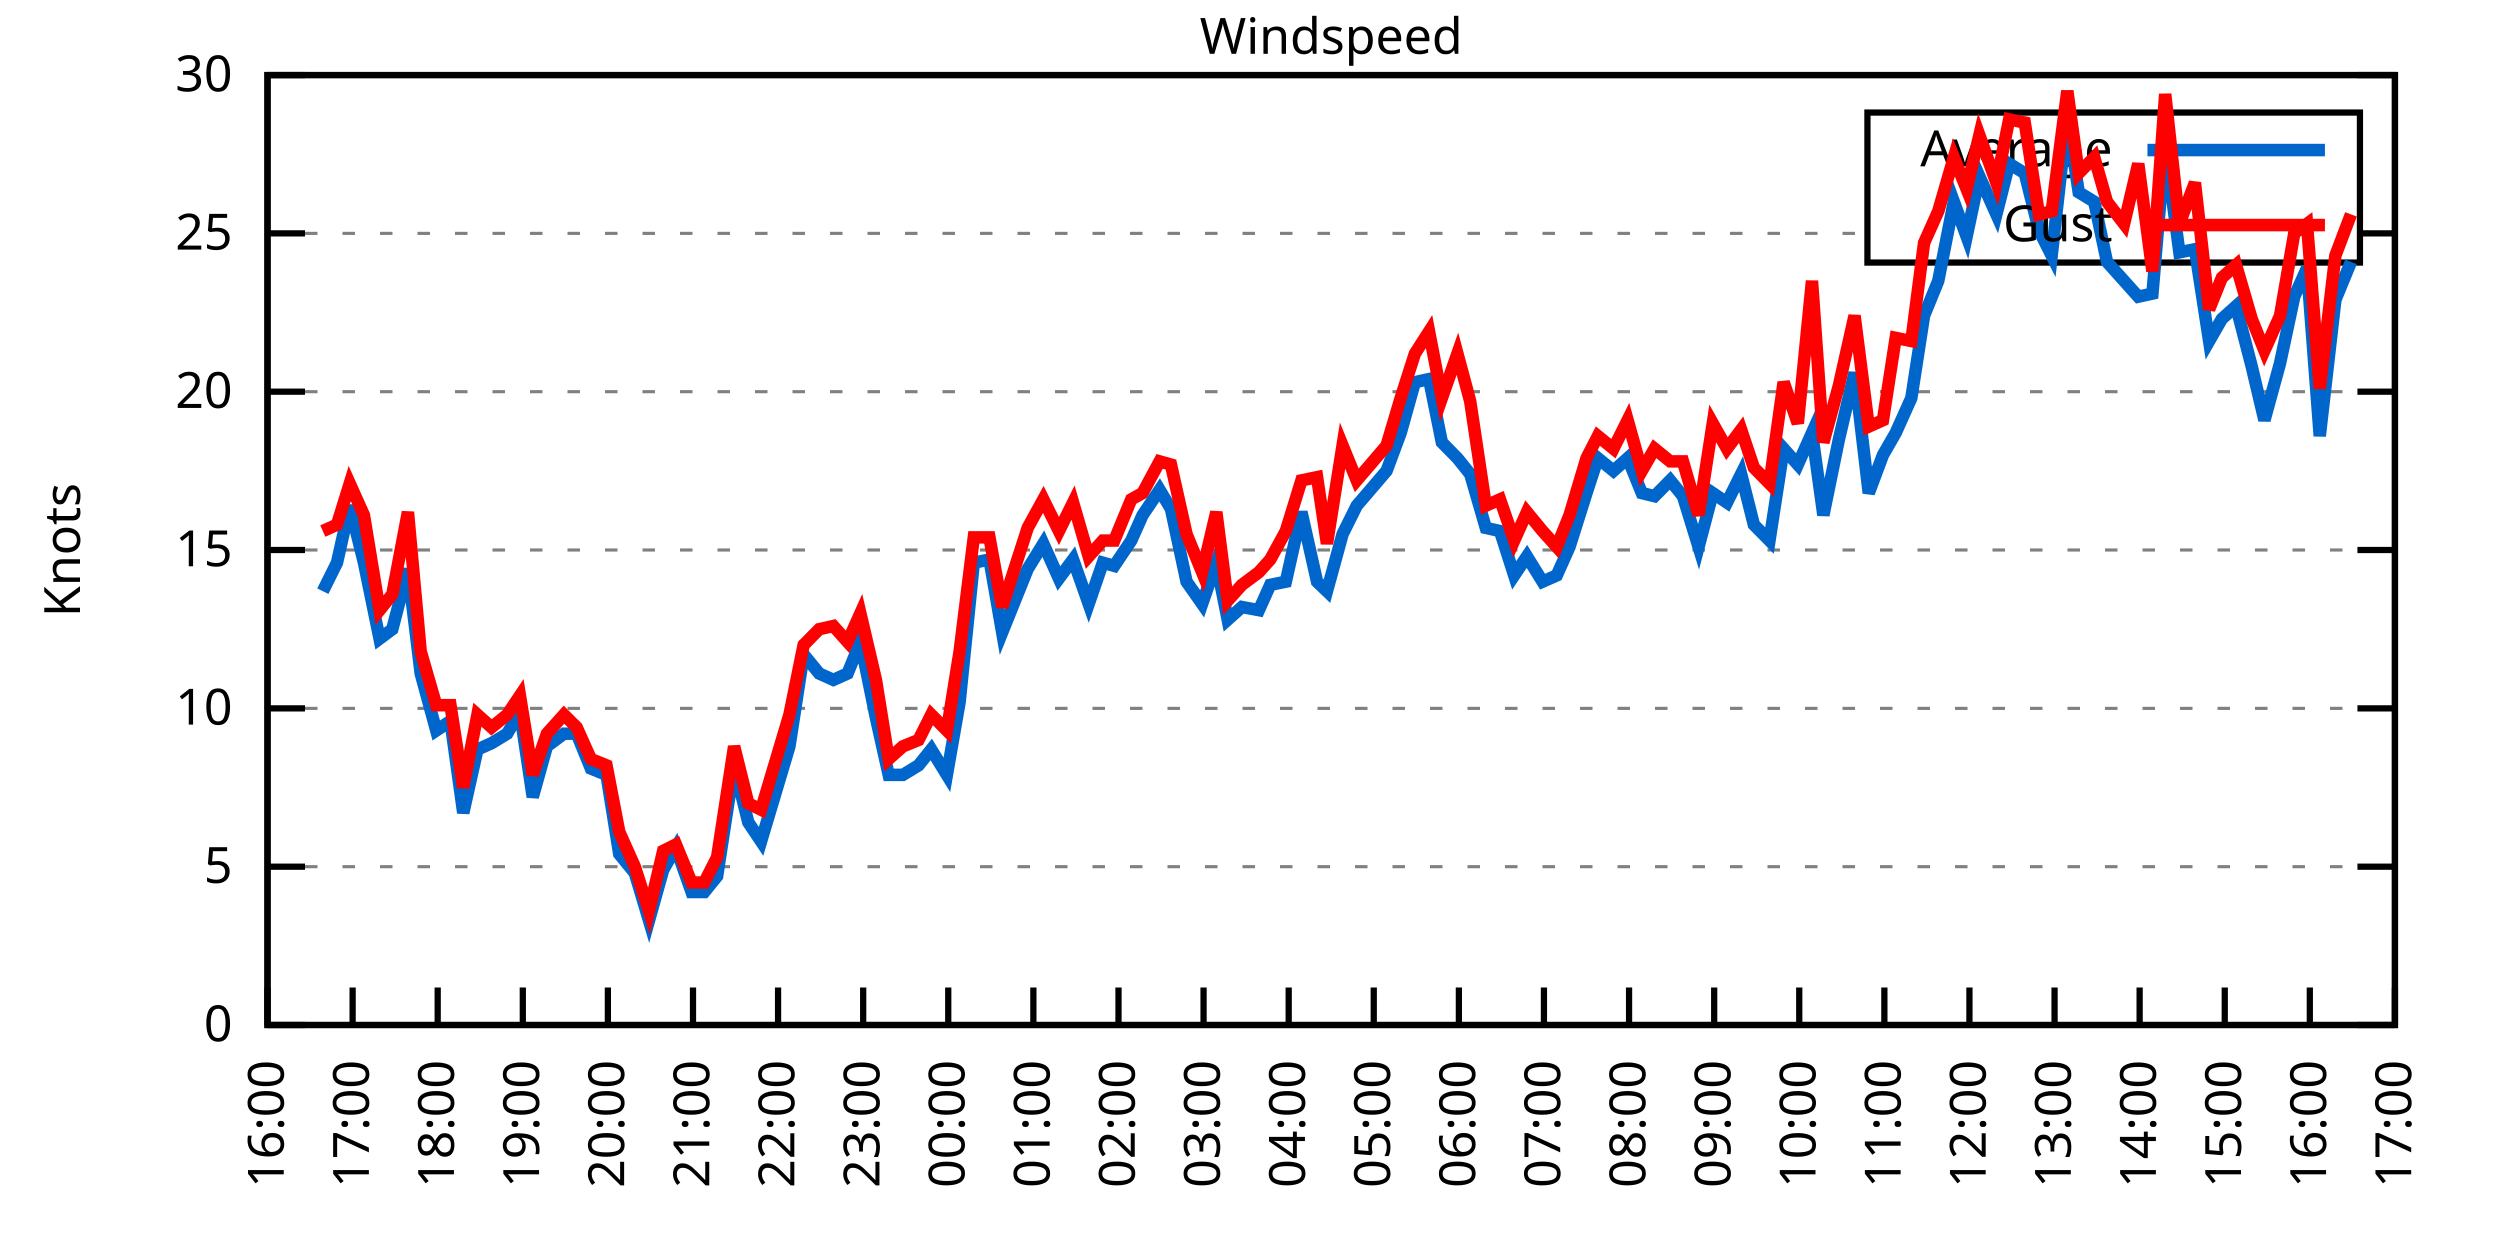
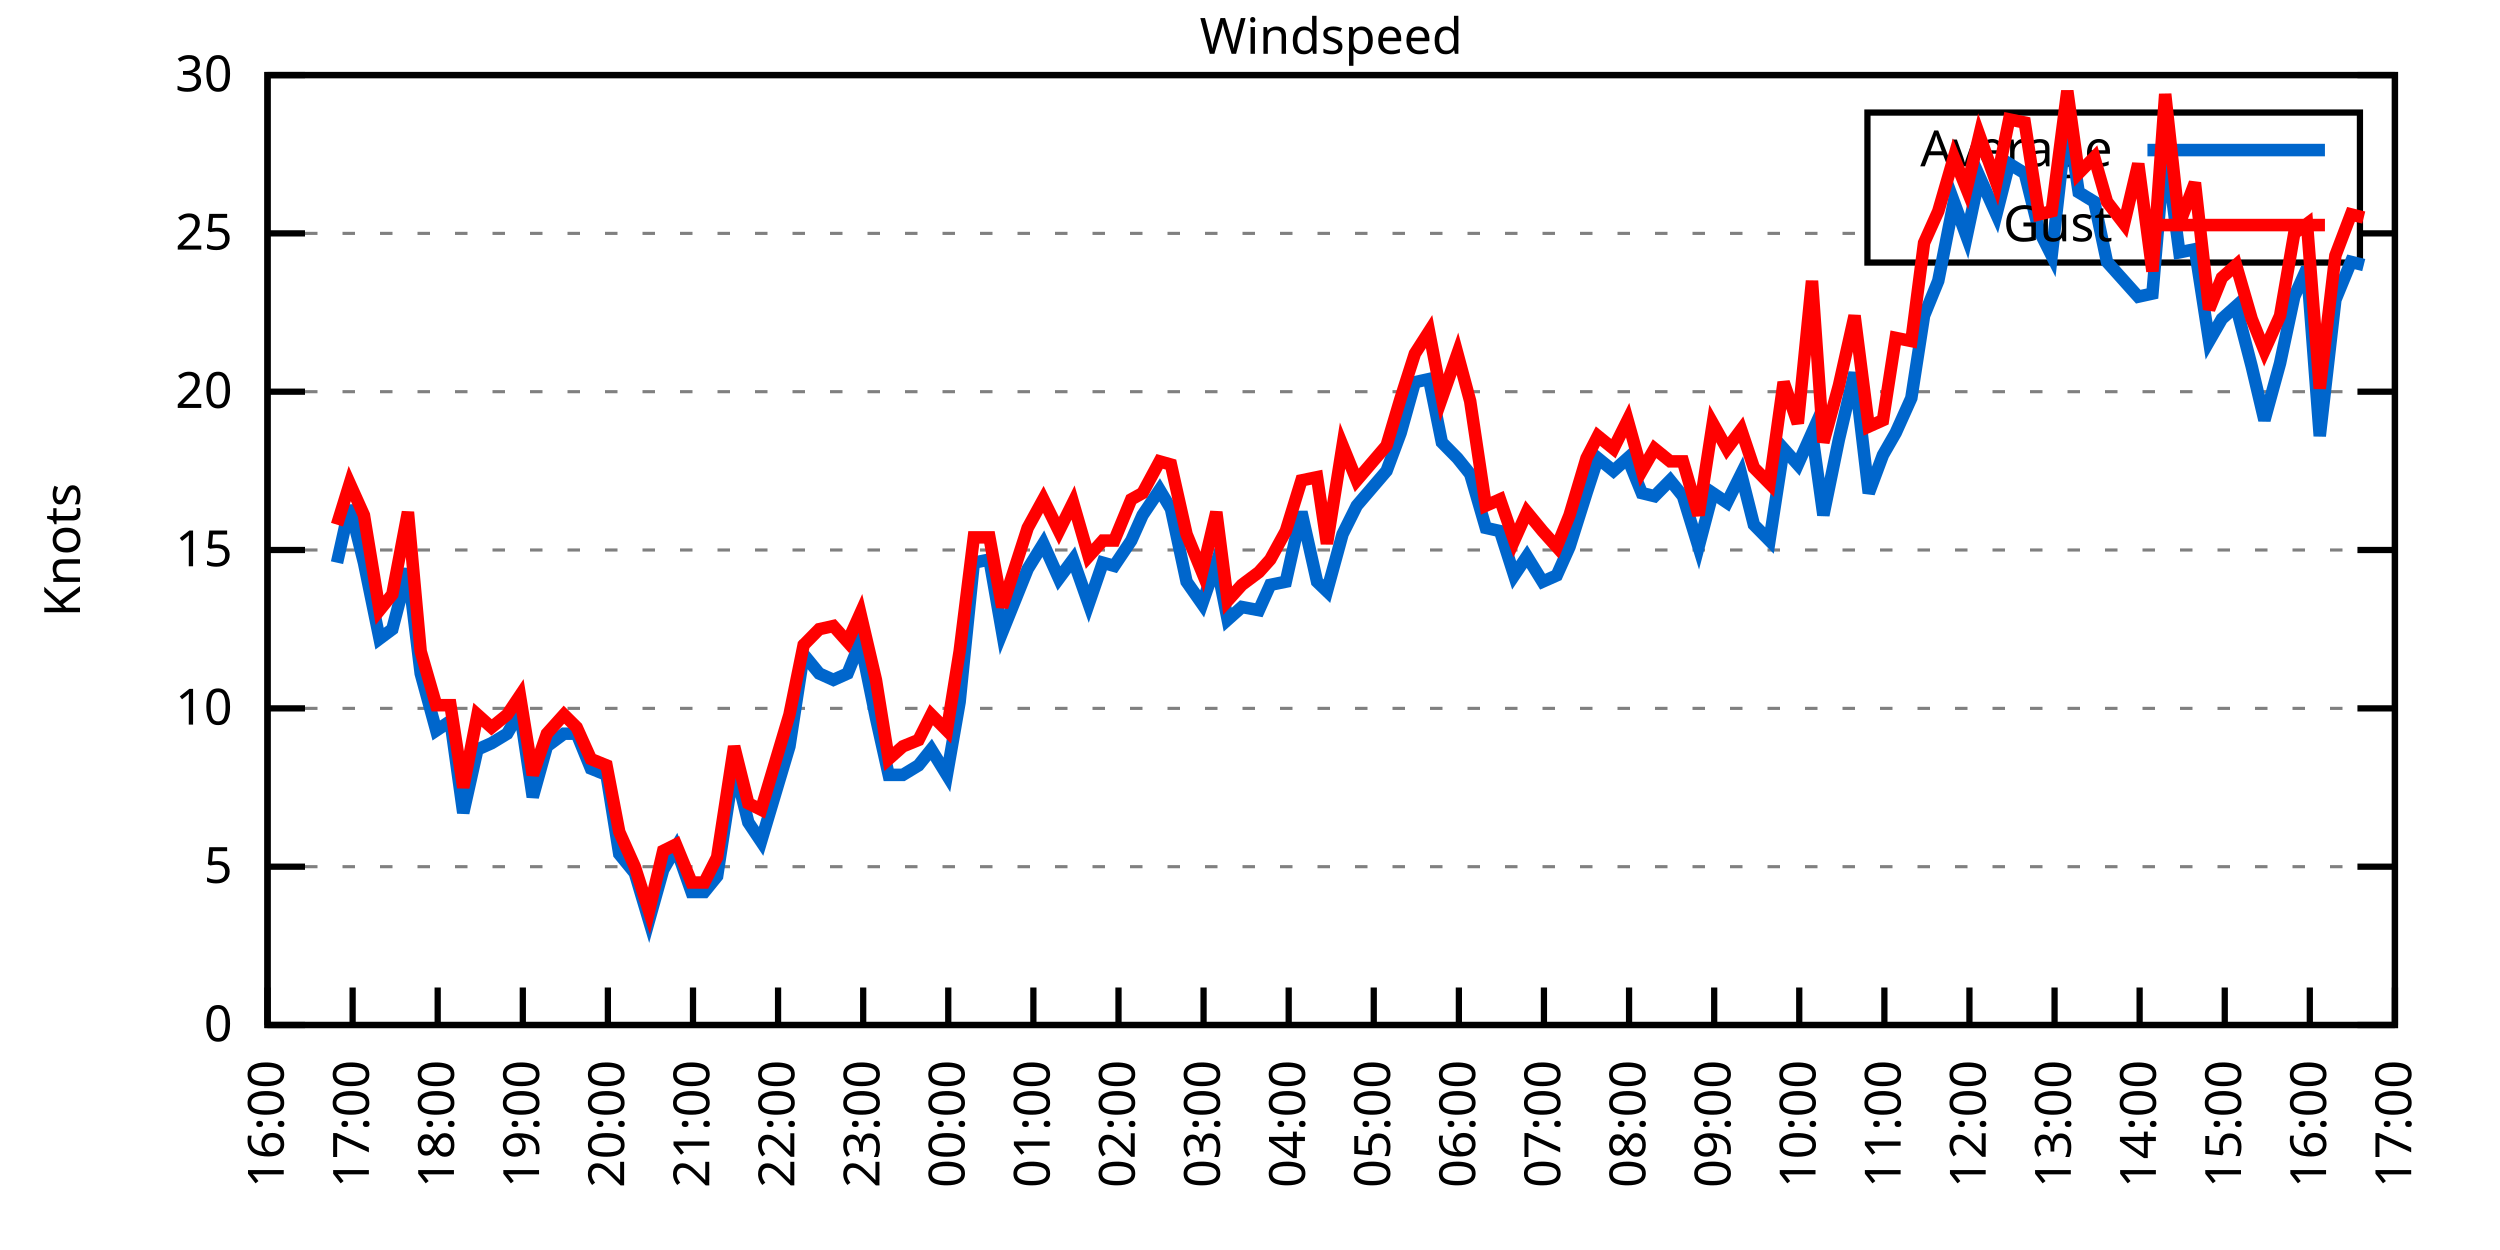
<svg xmlns="http://www.w3.org/2000/svg" xmlns:xlink="http://www.w3.org/1999/xlink" width="400" height="200" viewBox="0 0 400 200">
  <g id="gnuplot_canvas">
    <rect x="0" y="0" width="400" height="200" fill="none" />
    <defs>
      <circle id="gpDot" r="0.5" stroke-width="0.5" stroke="currentColor" />
      <path id="gpPt0" stroke-width="0.333" stroke="currentColor" d="M-1,0 h2 M0,-1 v2" />
      <path id="gpPt1" stroke-width="0.333" stroke="currentColor" d="M-1,-1 L1,1 M1,-1 L-1,1" />
      <path id="gpPt2" stroke-width="0.333" stroke="currentColor" d="M-1,0 L1,0 M0,-1 L0,1 M-1,-1 L1,1 M-1,1 L1,-1" />
      <rect id="gpPt3" stroke-width="0.333" stroke="currentColor" x="-1" y="-1" width="2" height="2" />
      <rect id="gpPt4" stroke-width="0.333" stroke="currentColor" fill="currentColor" x="-1" y="-1" width="2" height="2" />
      <circle id="gpPt5" stroke-width="0.333" stroke="currentColor" cx="0" cy="0" r="1" />
      <use xlink:href="#gpPt5" id="gpPt6" fill="currentColor" stroke="none" />
      <path id="gpPt7" stroke-width="0.333" stroke="currentColor" d="M0,-1.33 L-1.33,0.67 L1.33,0.67 z" />
      <use xlink:href="#gpPt7" id="gpPt8" fill="currentColor" stroke="none" />
      <use xlink:href="#gpPt7" id="gpPt9" stroke="currentColor" transform="rotate(180)" />
      <use xlink:href="#gpPt9" id="gpPt10" fill="currentColor" stroke="none" />
      <use xlink:href="#gpPt3" id="gpPt11" stroke="currentColor" transform="rotate(45)" />
      <use xlink:href="#gpPt11" id="gpPt12" fill="currentColor" stroke="none" />
      <path id="gpPt13" stroke-width="0.333" stroke="currentColor" d="M0,1.330 L1.265,0.411 L0.782,-1.067 L-0.782,-1.076 L-1.265,0.411 z" />
      <use xlink:href="#gpPt13" id="gpPt14" fill="currentColor" stroke="none" />
      <filter id="textbox" filterUnits="objectBoundingBox" x="0" y="0" height="1" width="1">
        <feFlood flood-color="white" flood-opacity="1" result="bgnd" />
        <feComposite in="SourceGraphic" in2="bgnd" operator="atop" />
      </filter>
      <filter id="greybox" filterUnits="objectBoundingBox" x="0" y="0" height="1" width="1">
        <feFlood flood-color="lightgrey" flood-opacity="1" result="grey" />
        <feComposite in="SourceGraphic" in2="grey" operator="atop" />
      </filter>
    </defs>
    <g fill="none" color="white" stroke="currentColor" stroke-width="1.00" stroke-linecap="butt" stroke-linejoin="miter">
</g>
    <g fill="none" color="black" stroke="currentColor" stroke-width="1.00" stroke-linecap="butt" stroke-linejoin="miter">
      <g stroke="none" shape-rendering="crispEdges">
        <polygon fill="rgb(255, 255, 255)" points="42.80,164.00 383.18,164.00 383.18,12.02 42.80,12.02 " />
      </g>
    </g>
    <g fill="none" color="black" stroke="currentColor" stroke-width="1.00" stroke-linecap="butt" stroke-linejoin="miter">
</g>
    <g fill="none" color="black" stroke="black" stroke-width="0.50" stroke-linecap="butt" stroke-linejoin="miter">
</g>
    <g fill="none" color="gray" stroke="currentColor" stroke-width="0.50" stroke-linecap="butt" stroke-linejoin="miter">
      <path stroke="gray" stroke-dasharray="2,4" class="gridline" d="M42.80,164.00 L383.19,164.00  " />
    </g>
    <g fill="none" color="gray" stroke="gray" stroke-width="1.00" stroke-linecap="butt" stroke-linejoin="miter">
</g>
    <g fill="none" color="black" stroke="currentColor" stroke-width="1.00" stroke-linecap="butt" stroke-linejoin="miter">
      <path stroke="black" d="M42.80,164.00 L48.80,164.00 M383.19,164.00 L377.19,164.00  " />
      <g transform="translate(37.20,166.60)" stroke="none" fill="black" font-family="Sans" font-size="8.00" text-anchor="end">
        <text>
          <tspan font-family="Sans"> 0</tspan>
        </text>
      </g>
    </g>
    <g fill="none" color="black" stroke="currentColor" stroke-width="1.00" stroke-linecap="butt" stroke-linejoin="miter">
</g>
    <g fill="none" color="black" stroke="black" stroke-width="0.50" stroke-linecap="butt" stroke-linejoin="miter">
</g>
    <g fill="none" color="gray" stroke="currentColor" stroke-width="0.50" stroke-linecap="butt" stroke-linejoin="miter">
      <path stroke="gray" stroke-dasharray="2,4" class="gridline" d="M42.80,138.67 L383.19,138.67  " />
    </g>
    <g fill="none" color="gray" stroke="gray" stroke-width="1.00" stroke-linecap="butt" stroke-linejoin="miter">
</g>
    <g fill="none" color="black" stroke="currentColor" stroke-width="1.00" stroke-linecap="butt" stroke-linejoin="miter">
      <path stroke="black" d="M42.80,138.67 L48.80,138.67 M383.19,138.67 L377.19,138.67  " />
      <g transform="translate(37.20,141.27)" stroke="none" fill="black" font-family="Sans" font-size="8.00" text-anchor="end">
        <text>
          <tspan font-family="Sans"> 5</tspan>
        </text>
      </g>
    </g>
    <g fill="none" color="black" stroke="currentColor" stroke-width="1.00" stroke-linecap="butt" stroke-linejoin="miter">
</g>
    <g fill="none" color="black" stroke="black" stroke-width="0.50" stroke-linecap="butt" stroke-linejoin="miter">
</g>
    <g fill="none" color="gray" stroke="currentColor" stroke-width="0.50" stroke-linecap="butt" stroke-linejoin="miter">
      <path stroke="gray" stroke-dasharray="2,4" class="gridline" d="M42.80,113.34 L383.19,113.34  " />
    </g>
    <g fill="none" color="gray" stroke="gray" stroke-width="1.00" stroke-linecap="butt" stroke-linejoin="miter">
</g>
    <g fill="none" color="black" stroke="currentColor" stroke-width="1.00" stroke-linecap="butt" stroke-linejoin="miter">
      <path stroke="black" d="M42.80,113.34 L48.80,113.34 M383.19,113.34 L377.19,113.34  " />
      <g transform="translate(37.20,115.94)" stroke="none" fill="black" font-family="Sans" font-size="8.00" text-anchor="end">
        <text>
          <tspan font-family="Sans"> 10</tspan>
        </text>
      </g>
    </g>
    <g fill="none" color="black" stroke="currentColor" stroke-width="1.00" stroke-linecap="butt" stroke-linejoin="miter">
</g>
    <g fill="none" color="black" stroke="black" stroke-width="0.50" stroke-linecap="butt" stroke-linejoin="miter">
</g>
    <g fill="none" color="gray" stroke="currentColor" stroke-width="0.50" stroke-linecap="butt" stroke-linejoin="miter">
      <path stroke="gray" stroke-dasharray="2,4" class="gridline" d="M42.80,88.00 L383.19,88.00  " />
    </g>
    <g fill="none" color="gray" stroke="gray" stroke-width="1.00" stroke-linecap="butt" stroke-linejoin="miter">
</g>
    <g fill="none" color="black" stroke="currentColor" stroke-width="1.00" stroke-linecap="butt" stroke-linejoin="miter">
      <path stroke="black" d="M42.80,88.00 L48.80,88.00 M383.19,88.00 L377.19,88.00  " />
      <g transform="translate(37.20,90.60)" stroke="none" fill="black" font-family="Sans" font-size="8.00" text-anchor="end">
        <text>
          <tspan font-family="Sans"> 15</tspan>
        </text>
      </g>
    </g>
    <g fill="none" color="black" stroke="currentColor" stroke-width="1.00" stroke-linecap="butt" stroke-linejoin="miter">
</g>
    <g fill="none" color="black" stroke="black" stroke-width="0.50" stroke-linecap="butt" stroke-linejoin="miter">
</g>
    <g fill="none" color="gray" stroke="currentColor" stroke-width="0.50" stroke-linecap="butt" stroke-linejoin="miter">
      <path stroke="gray" stroke-dasharray="2,4" class="gridline" d="M42.80,62.67 L383.19,62.67  " />
    </g>
    <g fill="none" color="gray" stroke="gray" stroke-width="1.00" stroke-linecap="butt" stroke-linejoin="miter">
</g>
    <g fill="none" color="black" stroke="currentColor" stroke-width="1.00" stroke-linecap="butt" stroke-linejoin="miter">
      <path stroke="black" d="M42.80,62.67 L48.80,62.67 M383.19,62.67 L377.19,62.67  " />
      <g transform="translate(37.20,65.27)" stroke="none" fill="black" font-family="Sans" font-size="8.00" text-anchor="end">
        <text>
          <tspan font-family="Sans"> 20</tspan>
        </text>
      </g>
    </g>
    <g fill="none" color="black" stroke="currentColor" stroke-width="1.00" stroke-linecap="butt" stroke-linejoin="miter">
</g>
    <g fill="none" color="black" stroke="black" stroke-width="0.50" stroke-linecap="butt" stroke-linejoin="miter">
</g>
    <g fill="none" color="gray" stroke="currentColor" stroke-width="0.50" stroke-linecap="butt" stroke-linejoin="miter">
      <path stroke="gray" stroke-dasharray="2,4" class="gridline" d="M42.80,37.34 L298.79,37.34 M377.59,37.34 L383.19,37.34  " />
    </g>
    <g fill="none" color="gray" stroke="gray" stroke-width="1.00" stroke-linecap="butt" stroke-linejoin="miter">
</g>
    <g fill="none" color="black" stroke="currentColor" stroke-width="1.00" stroke-linecap="butt" stroke-linejoin="miter">
      <path stroke="black" d="M42.80,37.34 L48.80,37.34 M383.19,37.34 L377.19,37.34  " />
      <g transform="translate(37.20,39.94)" stroke="none" fill="black" font-family="Sans" font-size="8.00" text-anchor="end">
        <text>
          <tspan font-family="Sans"> 25</tspan>
        </text>
      </g>
    </g>
    <g fill="none" color="black" stroke="currentColor" stroke-width="1.00" stroke-linecap="butt" stroke-linejoin="miter">
</g>
    <g fill="none" color="black" stroke="black" stroke-width="0.50" stroke-linecap="butt" stroke-linejoin="miter">
</g>
    <g fill="none" color="gray" stroke="currentColor" stroke-width="0.50" stroke-linecap="butt" stroke-linejoin="miter">
      <path stroke="gray" stroke-dasharray="2,4" class="gridline" d="M42.80,12.01 L383.19,12.01  " />
    </g>
    <g fill="none" color="gray" stroke="gray" stroke-width="1.00" stroke-linecap="butt" stroke-linejoin="miter">
</g>
    <g fill="none" color="black" stroke="currentColor" stroke-width="1.00" stroke-linecap="butt" stroke-linejoin="miter">
      <path stroke="black" d="M42.80,12.01 L48.80,12.01 M383.19,12.01 L377.19,12.01  " />
      <g transform="translate(37.20,14.61)" stroke="none" fill="black" font-family="Sans" font-size="8.00" text-anchor="end">
        <text>
          <tspan font-family="Sans"> 30</tspan>
        </text>
      </g>
    </g>
    <g fill="none" color="black" stroke="currentColor" stroke-width="1.00" stroke-linecap="butt" stroke-linejoin="miter">
      <path stroke="black" d="M42.80,164.00 L42.80,158.00  " />
      <g transform="translate(45.40,169.60) rotate(270.00)" stroke="none" fill="black" font-family="Sans" font-size="8.00" text-anchor="end">
        <text>
          <tspan font-family="Sans">16:00</tspan>
        </text>
      </g>
    </g>
    <g fill="none" color="black" stroke="currentColor" stroke-width="1.00" stroke-linecap="butt" stroke-linejoin="miter">
      <path stroke="black" d="M56.42,164.00 L56.42,158.00  " />
      <g transform="translate(59.02,169.60) rotate(270.00)" stroke="none" fill="black" font-family="Sans" font-size="8.00" text-anchor="end">
        <text>
          <tspan font-family="Sans">17:00</tspan>
        </text>
      </g>
    </g>
    <g fill="none" color="black" stroke="currentColor" stroke-width="1.00" stroke-linecap="butt" stroke-linejoin="miter">
      <path stroke="black" d="M70.03,164.00 L70.03,158.00  " />
      <g transform="translate(72.63,169.60) rotate(270.00)" stroke="none" fill="black" font-family="Sans" font-size="8.00" text-anchor="end">
        <text>
          <tspan font-family="Sans">18:00</tspan>
        </text>
      </g>
    </g>
    <g fill="none" color="black" stroke="currentColor" stroke-width="1.00" stroke-linecap="butt" stroke-linejoin="miter">
      <path stroke="black" d="M83.65,164.00 L83.65,158.00  " />
      <g transform="translate(86.25,169.60) rotate(270.00)" stroke="none" fill="black" font-family="Sans" font-size="8.00" text-anchor="end">
        <text>
          <tspan font-family="Sans">19:00</tspan>
        </text>
      </g>
    </g>
    <g fill="none" color="black" stroke="currentColor" stroke-width="1.00" stroke-linecap="butt" stroke-linejoin="miter">
      <path stroke="black" d="M97.26,164.00 L97.26,158.00  " />
      <g transform="translate(99.86,169.60) rotate(270.00)" stroke="none" fill="black" font-family="Sans" font-size="8.00" text-anchor="end">
        <text>
          <tspan font-family="Sans">20:00</tspan>
        </text>
      </g>
    </g>
    <g fill="none" color="black" stroke="currentColor" stroke-width="1.00" stroke-linecap="butt" stroke-linejoin="miter">
      <path stroke="black" d="M110.88,164.00 L110.88,158.00  " />
      <g transform="translate(113.48,169.60) rotate(270.00)" stroke="none" fill="black" font-family="Sans" font-size="8.00" text-anchor="end">
        <text>
          <tspan font-family="Sans">21:00</tspan>
        </text>
      </g>
    </g>
    <g fill="none" color="black" stroke="currentColor" stroke-width="1.00" stroke-linecap="butt" stroke-linejoin="miter">
      <path stroke="black" d="M124.49,164.00 L124.49,158.00  " />
      <g transform="translate(127.09,169.60) rotate(270.00)" stroke="none" fill="black" font-family="Sans" font-size="8.00" text-anchor="end">
        <text>
          <tspan font-family="Sans">22:00</tspan>
        </text>
      </g>
    </g>
    <g fill="none" color="black" stroke="currentColor" stroke-width="1.00" stroke-linecap="butt" stroke-linejoin="miter">
      <path stroke="black" d="M138.11,164.00 L138.11,158.00  " />
      <g transform="translate(140.71,169.60) rotate(270.00)" stroke="none" fill="black" font-family="Sans" font-size="8.00" text-anchor="end">
        <text>
          <tspan font-family="Sans">23:00</tspan>
        </text>
      </g>
    </g>
    <g fill="none" color="black" stroke="currentColor" stroke-width="1.00" stroke-linecap="butt" stroke-linejoin="miter">
      <path stroke="black" d="M151.72,164.00 L151.72,158.00  " />
      <g transform="translate(154.32,169.60) rotate(270.00)" stroke="none" fill="black" font-family="Sans" font-size="8.00" text-anchor="end">
        <text>
          <tspan font-family="Sans">00:00</tspan>
        </text>
      </g>
    </g>
    <g fill="none" color="black" stroke="currentColor" stroke-width="1.00" stroke-linecap="butt" stroke-linejoin="miter">
      <path stroke="black" d="M165.34,164.00 L165.34,158.00  " />
      <g transform="translate(167.94,169.60) rotate(270.00)" stroke="none" fill="black" font-family="Sans" font-size="8.00" text-anchor="end">
        <text>
          <tspan font-family="Sans">01:00</tspan>
        </text>
      </g>
    </g>
    <g fill="none" color="black" stroke="currentColor" stroke-width="1.00" stroke-linecap="butt" stroke-linejoin="miter">
      <path stroke="black" d="M178.96,164.00 L178.96,158.00  " />
      <g transform="translate(181.56,169.60) rotate(270.00)" stroke="none" fill="black" font-family="Sans" font-size="8.00" text-anchor="end">
        <text>
          <tspan font-family="Sans">02:00</tspan>
        </text>
      </g>
    </g>
    <g fill="none" color="black" stroke="currentColor" stroke-width="1.00" stroke-linecap="butt" stroke-linejoin="miter">
      <path stroke="black" d="M192.57,164.00 L192.57,158.00  " />
      <g transform="translate(195.17,169.60) rotate(270.00)" stroke="none" fill="black" font-family="Sans" font-size="8.00" text-anchor="end">
        <text>
          <tspan font-family="Sans">03:00</tspan>
        </text>
      </g>
    </g>
    <g fill="none" color="black" stroke="currentColor" stroke-width="1.00" stroke-linecap="butt" stroke-linejoin="miter">
      <path stroke="black" d="M206.19,164.00 L206.19,158.00  " />
      <g transform="translate(208.79,169.60) rotate(270.00)" stroke="none" fill="black" font-family="Sans" font-size="8.00" text-anchor="end">
        <text>
          <tspan font-family="Sans">04:00</tspan>
        </text>
      </g>
    </g>
    <g fill="none" color="black" stroke="currentColor" stroke-width="1.00" stroke-linecap="butt" stroke-linejoin="miter">
      <path stroke="black" d="M219.80,164.00 L219.80,158.00  " />
      <g transform="translate(222.40,169.60) rotate(270.00)" stroke="none" fill="black" font-family="Sans" font-size="8.00" text-anchor="end">
        <text>
          <tspan font-family="Sans">05:00</tspan>
        </text>
      </g>
    </g>
    <g fill="none" color="black" stroke="currentColor" stroke-width="1.00" stroke-linecap="butt" stroke-linejoin="miter">
      <path stroke="black" d="M233.42,164.00 L233.42,158.00  " />
      <g transform="translate(236.02,169.60) rotate(270.00)" stroke="none" fill="black" font-family="Sans" font-size="8.00" text-anchor="end">
        <text>
          <tspan font-family="Sans">06:00</tspan>
        </text>
      </g>
    </g>
    <g fill="none" color="black" stroke="currentColor" stroke-width="1.00" stroke-linecap="butt" stroke-linejoin="miter">
      <path stroke="black" d="M247.03,164.00 L247.03,158.00  " />
      <g transform="translate(249.63,169.60) rotate(270.00)" stroke="none" fill="black" font-family="Sans" font-size="8.00" text-anchor="end">
        <text>
          <tspan font-family="Sans">07:00</tspan>
        </text>
      </g>
    </g>
    <g fill="none" color="black" stroke="currentColor" stroke-width="1.00" stroke-linecap="butt" stroke-linejoin="miter">
      <path stroke="black" d="M260.65,164.00 L260.65,158.00  " />
      <g transform="translate(263.25,169.60) rotate(270.00)" stroke="none" fill="black" font-family="Sans" font-size="8.00" text-anchor="end">
        <text>
          <tspan font-family="Sans">08:00</tspan>
        </text>
      </g>
    </g>
    <g fill="none" color="black" stroke="currentColor" stroke-width="1.00" stroke-linecap="butt" stroke-linejoin="miter">
      <path stroke="black" d="M274.27,164.00 L274.27,158.00  " />
      <g transform="translate(276.87,169.60) rotate(270.00)" stroke="none" fill="black" font-family="Sans" font-size="8.00" text-anchor="end">
        <text>
          <tspan font-family="Sans">09:00</tspan>
        </text>
      </g>
    </g>
    <g fill="none" color="black" stroke="currentColor" stroke-width="1.00" stroke-linecap="butt" stroke-linejoin="miter">
      <path stroke="black" d="M287.88,164.00 L287.88,158.00  " />
      <g transform="translate(290.48,169.60) rotate(270.00)" stroke="none" fill="black" font-family="Sans" font-size="8.00" text-anchor="end">
        <text>
          <tspan font-family="Sans">10:00</tspan>
        </text>
      </g>
    </g>
    <g fill="none" color="black" stroke="currentColor" stroke-width="1.00" stroke-linecap="butt" stroke-linejoin="miter">
      <path stroke="black" d="M301.50,164.00 L301.50,158.00  " />
      <g transform="translate(304.10,169.60) rotate(270.00)" stroke="none" fill="black" font-family="Sans" font-size="8.00" text-anchor="end">
        <text>
          <tspan font-family="Sans">11:00</tspan>
        </text>
      </g>
    </g>
    <g fill="none" color="black" stroke="currentColor" stroke-width="1.00" stroke-linecap="butt" stroke-linejoin="miter">
      <path stroke="black" d="M315.11,164.00 L315.11,158.00  " />
      <g transform="translate(317.71,169.60) rotate(270.00)" stroke="none" fill="black" font-family="Sans" font-size="8.00" text-anchor="end">
        <text>
          <tspan font-family="Sans">12:00</tspan>
        </text>
      </g>
    </g>
    <g fill="none" color="black" stroke="currentColor" stroke-width="1.00" stroke-linecap="butt" stroke-linejoin="miter">
      <path stroke="black" d="M328.73,164.00 L328.73,158.00  " />
      <g transform="translate(331.33,169.60) rotate(270.00)" stroke="none" fill="black" font-family="Sans" font-size="8.00" text-anchor="end">
        <text>
          <tspan font-family="Sans">13:00</tspan>
        </text>
      </g>
    </g>
    <g fill="none" color="black" stroke="currentColor" stroke-width="1.00" stroke-linecap="butt" stroke-linejoin="miter">
      <path stroke="black" d="M342.34,164.00 L342.34,158.00  " />
      <g transform="translate(344.94,169.60) rotate(270.00)" stroke="none" fill="black" font-family="Sans" font-size="8.00" text-anchor="end">
        <text>
          <tspan font-family="Sans">14:00</tspan>
        </text>
      </g>
    </g>
    <g fill="none" color="black" stroke="currentColor" stroke-width="1.00" stroke-linecap="butt" stroke-linejoin="miter">
      <path stroke="black" d="M355.96,164.00 L355.96,158.00  " />
      <g transform="translate(358.56,169.60) rotate(270.00)" stroke="none" fill="black" font-family="Sans" font-size="8.00" text-anchor="end">
        <text>
          <tspan font-family="Sans">15:00</tspan>
        </text>
      </g>
    </g>
    <g fill="none" color="black" stroke="currentColor" stroke-width="1.00" stroke-linecap="butt" stroke-linejoin="miter">
      <path stroke="black" d="M369.57,164.00 L369.57,158.00  " />
      <g transform="translate(372.17,169.60) rotate(270.00)" stroke="none" fill="black" font-family="Sans" font-size="8.00" text-anchor="end">
        <text>
          <tspan font-family="Sans">16:00</tspan>
        </text>
      </g>
    </g>
    <g fill="none" color="black" stroke="currentColor" stroke-width="1.00" stroke-linecap="butt" stroke-linejoin="miter">
      <path stroke="black" d="M383.19,164.00 L383.19,158.00  " />
      <g transform="translate(385.79,169.60) rotate(270.00)" stroke="none" fill="black" font-family="Sans" font-size="8.00" text-anchor="end">
        <text>
          <tspan font-family="Sans">17:00</tspan>
        </text>
      </g>
    </g>
    <g fill="none" color="black" stroke="currentColor" stroke-width="1.00" stroke-linecap="butt" stroke-linejoin="miter">
</g>
    <g fill="none" color="black" stroke="currentColor" stroke-width="1.00" stroke-linecap="butt" stroke-linejoin="miter">
      <path stroke="black" d="M42.80,12.01 L42.80,164.00 L383.19,164.00 L383.19,12.01 L42.80,12.01 Z  " />
    </g>
    <g fill="none" color="black" stroke="currentColor" stroke-width="1.00" stroke-linecap="butt" stroke-linejoin="miter">
</g>
    <g fill="none" color="black" stroke="currentColor" stroke-width="1.00" stroke-linecap="butt" stroke-linejoin="miter">
      <path stroke="black" d="M298.79,42.01 L298.79,18.01 L377.59,18.01 L377.59,42.01 L298.79,42.01 Z  " />
    </g>
    <g id="Windspeed_plot_1">
      <g fill="none" color="white" stroke="black" stroke-width="2.00" stroke-linecap="butt" stroke-linejoin="miter">
</g>
      <g fill="none" color="black" stroke="currentColor" stroke-width="2.00" stroke-linecap="butt" stroke-linejoin="miter">
        <g transform="translate(337.99,26.61)" stroke="none" fill="black" font-family="Sans" font-size="8.00" text-anchor="end">
          <text>
            <tspan font-family="Sans">Average</tspan>
          </text>
        </g>
      </g>
      <g fill="none" color="black" stroke="currentColor" stroke-width="2.00" stroke-linecap="butt" stroke-linejoin="miter">
-         <path stroke="rgb(  0, 102, 204)" d="M343.59,24.01 L371.99,24.01 M51.65,94.59 L53.92,90.03 L55.96,80.91 L58.23,90.03 L60.73,102.19 L62.77,100.67   L65.27,91.04 L67.31,107.76 L69.80,116.88 L72.07,115.36 L74.12,130.06 L76.39,119.92 L78.65,118.91 L81.15,117.39   L83.19,113.84 L85.24,127.52 L87.50,119.42 L90.23,117.39 L92.27,117.39 L94.54,122.96 L97.04,123.98 L99.08,136.64   L101.57,139.68 L103.84,147.28 L106.11,139.17 L108.15,135.63 L110.65,142.72 L112.69,142.72 L114.74,140.19 L117.46,122.46   L119.73,131.58 L121.77,134.62 L126.31,119.42 L128.58,104.72 L131.07,107.76 L133.34,108.78 L135.61,107.76 L137.66,102.70   L140.15,114.86 L142.19,123.98 L144.46,123.98 L146.96,122.46 L149.00,119.92 L151.50,123.98 L153.54,112.32 L155.81,90.03   L158.31,89.52 L160.35,101.18 L164.43,91.04 L166.93,86.99 L169.43,92.56 L171.69,89.52 L174.19,96.62 L176.46,90.03   L178.28,90.54 L181.00,86.49 L182.81,82.43 L185.54,78.38 L187.35,81.42 L189.85,93.07 L192.34,96.62 L194.61,90.03   L196.43,99.15 L198.70,97.12 L201.42,97.63 L203.24,93.58 L205.73,93.07 L208.23,81.93 L210.73,93.07 L212.31,94.59   L214.81,85.47 L217.08,80.91 L221.85,75.34 L224.11,69.26 L226.38,61.15 L228.65,60.65 L230.70,70.78 L233.19,73.31   L235.23,75.85 L237.73,84.46 L240.00,84.97 L242.27,92.06 L244.31,89.02 L246.81,93.07 L249.08,92.06 L251.12,87.50   L253.84,78.89 L255.66,73.31 L258.15,75.34 L260.42,73.31 L262.69,78.89 L264.73,79.39 L267.23,76.86 L269.27,79.39   L271.77,87.50 L274.04,78.89 L276.31,80.41 L278.58,75.85 L280.62,83.95 L283.12,86.49 L285.38,71.79 L287.65,74.33   L289.92,69.26 L291.74,82.43 L294.23,70.27 L296.73,59.63 L299.00,78.89 L301.27,72.81 L303.31,69.26 L305.81,63.69   L307.85,50.51 L310.12,44.94 L312.62,32.28 L314.66,37.85 L316.70,28.22 L319.42,34.30 L321.47,26.20 L323.96,27.72   L326.23,36.84 L328.27,40.89 L330.77,18.60 L332.59,30.76 L335.08,32.28 L337.12,41.90 L339.85,44.94 L342.12,47.47   L344.39,46.97 L346.43,23.16 L348.70,40.38 L351.19,39.87 L353.46,54.57 L355.50,51.02 L357.77,48.99 L360.27,58.62   L362.31,67.23 L364.81,58.11 L367.08,47.47 L369.12,42.91 L371.16,69.77 L373.66,47.98 L376.16,41.90  " />
+         <path stroke="rgb(  0, 102, 204)" d="M343.59,24.01 L371.99,24.01 M53.92,90.03 L55.96,80.91 L58.23,90.03 L60.73,102.19 L62.77,100.67 L65.27,91.04   L67.31,107.76 L69.80,116.88 L72.07,115.36 L74.12,130.06 L76.39,119.92 L78.65,118.91 L81.15,117.39 L83.19,113.84   L85.24,127.52 L87.50,119.42 L90.23,117.39 L92.27,117.39 L94.54,122.96 L97.04,123.98 L99.08,136.64 L101.57,139.68   L103.84,147.28 L106.11,139.17 L108.15,135.63 L110.65,142.72 L112.69,142.72 L114.74,140.19 L117.46,122.46 L119.73,131.58   L121.77,134.62 L126.31,119.42 L128.58,104.72 L131.07,107.76 L133.34,108.78 L135.61,107.76 L137.66,102.70 L140.15,114.86   L142.19,123.98 L144.46,123.98 L146.96,122.46 L149.00,119.92 L151.50,123.98 L153.54,112.32 L155.81,90.03 L158.31,89.52   L160.35,101.18 L164.43,91.04 L166.93,86.99 L169.43,92.56 L171.69,89.52 L174.19,96.62 L176.46,90.03 L178.28,90.54   L181.00,86.49 L182.81,82.43 L185.54,78.38 L187.35,81.42 L189.85,93.07 L192.34,96.62 L194.61,90.03 L196.43,99.15   L198.70,97.12 L201.42,97.63 L203.24,93.58 L205.73,93.07 L208.23,81.93 L210.73,93.07 L212.31,94.59 L214.81,85.47   L217.08,80.91 L221.85,75.34 L224.11,69.26 L226.38,61.15 L228.65,60.65 L230.70,70.78 L233.19,73.31 L235.23,75.85   L237.73,84.46 L240.00,84.97 L242.27,92.06 L244.31,89.02 L246.81,93.07 L249.08,92.06 L251.12,87.50 L253.84,78.89   L255.66,73.31 L258.15,75.34 L260.42,73.31 L262.69,78.89 L264.73,79.39 L267.23,76.86 L269.27,79.39 L271.77,87.50   L274.04,78.89 L276.31,80.41 L278.58,75.85 L280.62,83.95 L283.12,86.49 L285.38,71.79 L287.65,74.33 L289.92,69.26   L291.74,82.43 L294.23,70.27 L296.73,59.63 L299.00,78.89 L301.27,72.81 L303.31,69.26 L305.81,63.69 L307.85,50.51   L310.12,44.94 L312.62,32.28 L314.66,37.85 L316.70,28.22 L319.42,34.30 L321.47,26.20 L323.96,27.72 L326.23,36.84   L328.27,40.89 L330.77,18.60 L332.59,30.76 L335.08,32.28 L337.12,41.90 L339.85,44.94 L342.12,47.47 L344.39,46.97   L346.43,23.16 L348.70,40.38 L351.19,39.87 L353.46,54.57 L355.50,51.02 L357.77,48.99 L360.27,58.62 L362.31,67.23   L364.81,58.11 L367.08,47.47 L369.12,42.91 L371.16,69.77 L373.66,47.98 L376.16,41.90 L378.20,42.41  " />
      </g>
    </g>
    <g id="Windspeed_plot_2">
      <g fill="none" color="black" stroke="currentColor" stroke-width="2.00" stroke-linecap="butt" stroke-linejoin="miter">
        <g transform="translate(337.99,38.61)" stroke="none" fill="black" font-family="Sans" font-size="8.00" text-anchor="end">
          <text>
            <tspan font-family="Sans">Gust</tspan>
          </text>
        </g>
      </g>
      <g fill="none" color="black" stroke="currentColor" stroke-width="2.00" stroke-linecap="butt" stroke-linejoin="miter">
-         <path stroke="rgb(255,   0,   0)" d="M343.59,36.01 L371.99,36.01 M51.65,84.97 L53.92,83.95 L55.96,77.37 L58.23,82.43 L60.73,97.63 L62.77,95.10   L65.27,81.93 L67.31,104.22 L69.80,112.83 L72.07,112.83 L74.12,126.00 L76.39,114.35 L78.65,116.38 L81.15,114.35   L83.19,111.31 L85.24,123.98 L87.50,117.39 L90.23,114.35 L92.27,116.38 L94.54,121.44 L97.04,122.46 L99.08,133.10   L101.57,138.67 L103.84,145.76 L106.11,136.14 L108.15,135.12 L110.65,141.20 L112.69,141.20 L114.74,137.15 L117.46,119.42   L119.73,128.54 L121.77,129.55 L126.31,114.35 L128.58,103.20 L131.07,100.67 L133.34,100.16 L135.61,102.70 L137.66,98.14   L140.15,108.78 L142.19,121.44 L144.46,119.42 L146.96,118.40 L149.00,114.35 L151.50,116.88 L153.54,104.22 L155.81,85.98   L158.31,85.98 L160.35,97.12 L164.43,84.46 L166.93,79.90 L169.43,84.97 L171.69,80.41 L174.19,89.02 L176.46,86.49   L178.28,86.49 L181.00,79.90 L182.81,78.89 L185.54,73.82 L187.35,74.33 L189.85,85.47 L192.34,91.55 L194.61,81.93   L196.43,96.11 L198.70,93.58 L201.42,91.55 L203.24,89.52 L205.73,84.97 L208.23,76.86 L210.73,76.35 L212.31,86.99   L214.81,71.29 L217.08,76.86 L221.85,71.29 L224.11,63.69 L226.38,56.59 L228.65,53.05 L230.70,63.69 L233.19,56.59   L235.23,64.19 L237.73,80.91 L240.00,79.90 L242.27,86.49 L244.31,81.93 L246.81,84.97 L249.08,87.50 L251.12,82.43   L253.84,73.31 L255.66,69.77 L258.15,71.79 L260.42,67.23 L262.69,75.34 L264.73,71.79 L267.23,73.82 L269.27,73.82   L271.77,82.43 L274.04,67.74 L276.31,71.79 L278.58,68.75 L280.62,74.83 L283.12,77.37 L285.38,61.15 L287.65,67.74   L289.92,44.94 L291.74,70.78 L294.23,61.66 L296.73,50.51 L299.00,68.25 L301.27,67.23 L303.31,54.06 L305.81,54.57   L307.85,38.86 L310.12,33.80 L312.62,25.18 L314.66,30.25 L316.70,21.64 L319.42,29.24 L321.47,19.10 L323.96,19.61   L326.23,34.30 L328.27,33.80 L330.77,14.54 L332.59,27.72 L335.08,25.18 L337.12,32.28 L339.85,35.82 L342.12,26.20   L344.39,43.42 L346.43,15.05 L348.70,35.82 L351.19,29.24 L353.46,49.50 L355.50,44.43 L357.77,42.41 L360.27,51.02   L362.31,56.09 L364.81,50.51 L367.08,37.34 L369.12,35.82 L371.16,62.17 L373.66,40.89 L376.16,34.30  " />
+         <path stroke="rgb(255,   0,   0)" d="M343.59,36.01 L371.99,36.01 M53.92,83.95 L55.96,77.37 L58.23,82.43 L60.73,97.63 L62.77,95.10 L65.27,81.93   L67.31,104.22 L69.80,112.83 L72.07,112.83 L74.12,126.00 L76.39,114.35 L78.65,116.38 L81.15,114.35 L83.19,111.31   L85.24,123.98 L87.50,117.39 L90.23,114.35 L92.27,116.38 L94.54,121.44 L97.04,122.46 L99.08,133.10 L101.57,138.67   L103.84,145.76 L106.11,136.14 L108.15,135.12 L110.65,141.20 L112.69,141.20 L114.74,137.15 L117.46,119.42 L119.73,128.54   L121.77,129.55 L126.31,114.35 L128.58,103.20 L131.07,100.67 L133.34,100.16 L135.61,102.70 L137.66,98.14 L140.15,108.78   L142.19,121.44 L144.46,119.42 L146.96,118.40 L149.00,114.35 L151.50,116.88 L153.54,104.22 L155.81,85.98 L158.31,85.98   L160.35,97.12 L164.43,84.46 L166.93,79.90 L169.43,84.97 L171.69,80.41 L174.19,89.02 L176.46,86.49 L178.28,86.49   L181.00,79.90 L182.81,78.89 L185.54,73.82 L187.35,74.33 L189.85,85.47 L192.34,91.55 L194.61,81.93 L196.43,96.11   L198.70,93.58 L201.42,91.55 L203.24,89.52 L205.73,84.97 L208.23,76.86 L210.73,76.35 L212.31,86.99 L214.81,71.29   L217.08,76.86 L221.85,71.29 L224.11,63.69 L226.38,56.59 L228.65,53.05 L230.70,63.69 L233.19,56.59 L235.23,64.19   L237.73,80.91 L240.00,79.90 L242.27,86.49 L244.31,81.93 L246.81,84.97 L249.08,87.50 L251.12,82.43 L253.84,73.31   L255.66,69.77 L258.15,71.79 L260.42,67.23 L262.69,75.34 L264.73,71.79 L267.23,73.82 L269.27,73.82 L271.77,82.43   L274.04,67.74 L276.31,71.79 L278.58,68.75 L280.62,74.83 L283.12,77.37 L285.38,61.15 L287.65,67.74 L289.92,44.94   L291.74,70.78 L294.23,61.66 L296.73,50.51 L299.00,68.25 L301.27,67.23 L303.31,54.06 L305.81,54.57 L307.85,38.86   L310.12,33.80 L312.62,25.18 L314.66,30.25 L316.70,21.64 L319.42,29.24 L321.47,19.10 L323.96,19.61 L326.23,34.30   L328.27,33.80 L330.77,14.54 L332.59,27.72 L335.08,25.18 L337.12,32.28 L339.85,35.82 L342.12,26.20 L344.39,43.42   L346.43,15.05 L348.70,35.82 L351.19,29.24 L353.46,49.50 L355.50,44.43 L357.77,42.41 L360.27,51.02 L362.31,56.09   L364.81,50.51 L367.08,37.34 L369.12,35.82 L371.16,62.17 L373.66,40.89 L376.16,34.30 L378.20,34.81  " />
      </g>
    </g>
    <g fill="none" color="black" stroke="currentColor" stroke-width="2.00" stroke-linecap="butt" stroke-linejoin="miter">
</g>
    <g fill="none" color="black" stroke="black" stroke-width="1.00" stroke-linecap="butt" stroke-linejoin="miter">
</g>
    <g fill="none" color="black" stroke="currentColor" stroke-width="1.00" stroke-linecap="butt" stroke-linejoin="miter">
      <path stroke="black" d="M42.80,12.01 L42.80,164.00 L383.19,164.00 L383.19,12.01 L42.80,12.01 Z  " />
      <g transform="translate(12.80,88.01) rotate(270.00)" stroke="none" fill="black" font-family="Sans" font-size="8.00" text-anchor="middle">
        <text>
          <tspan font-family="Sans">Knots</tspan>
        </text>
      </g>
    </g>
    <g fill="none" color="black" stroke="currentColor" stroke-width="1.00" stroke-linecap="butt" stroke-linejoin="miter">
</g>
    <g fill="none" color="black" stroke="currentColor" stroke-width="1.00" stroke-linecap="butt" stroke-linejoin="miter">
      <g transform="translate(212.99,8.61)" stroke="none" fill="black" font-family="Sans" font-size="8.00" text-anchor="middle">
        <text>
          <tspan font-family="Sans">Windspeed</tspan>
        </text>
      </g>
    </g>
    <g fill="none" color="black" stroke="currentColor" stroke-width="1.00" stroke-linecap="butt" stroke-linejoin="miter">
</g>
  </g>
</svg>
